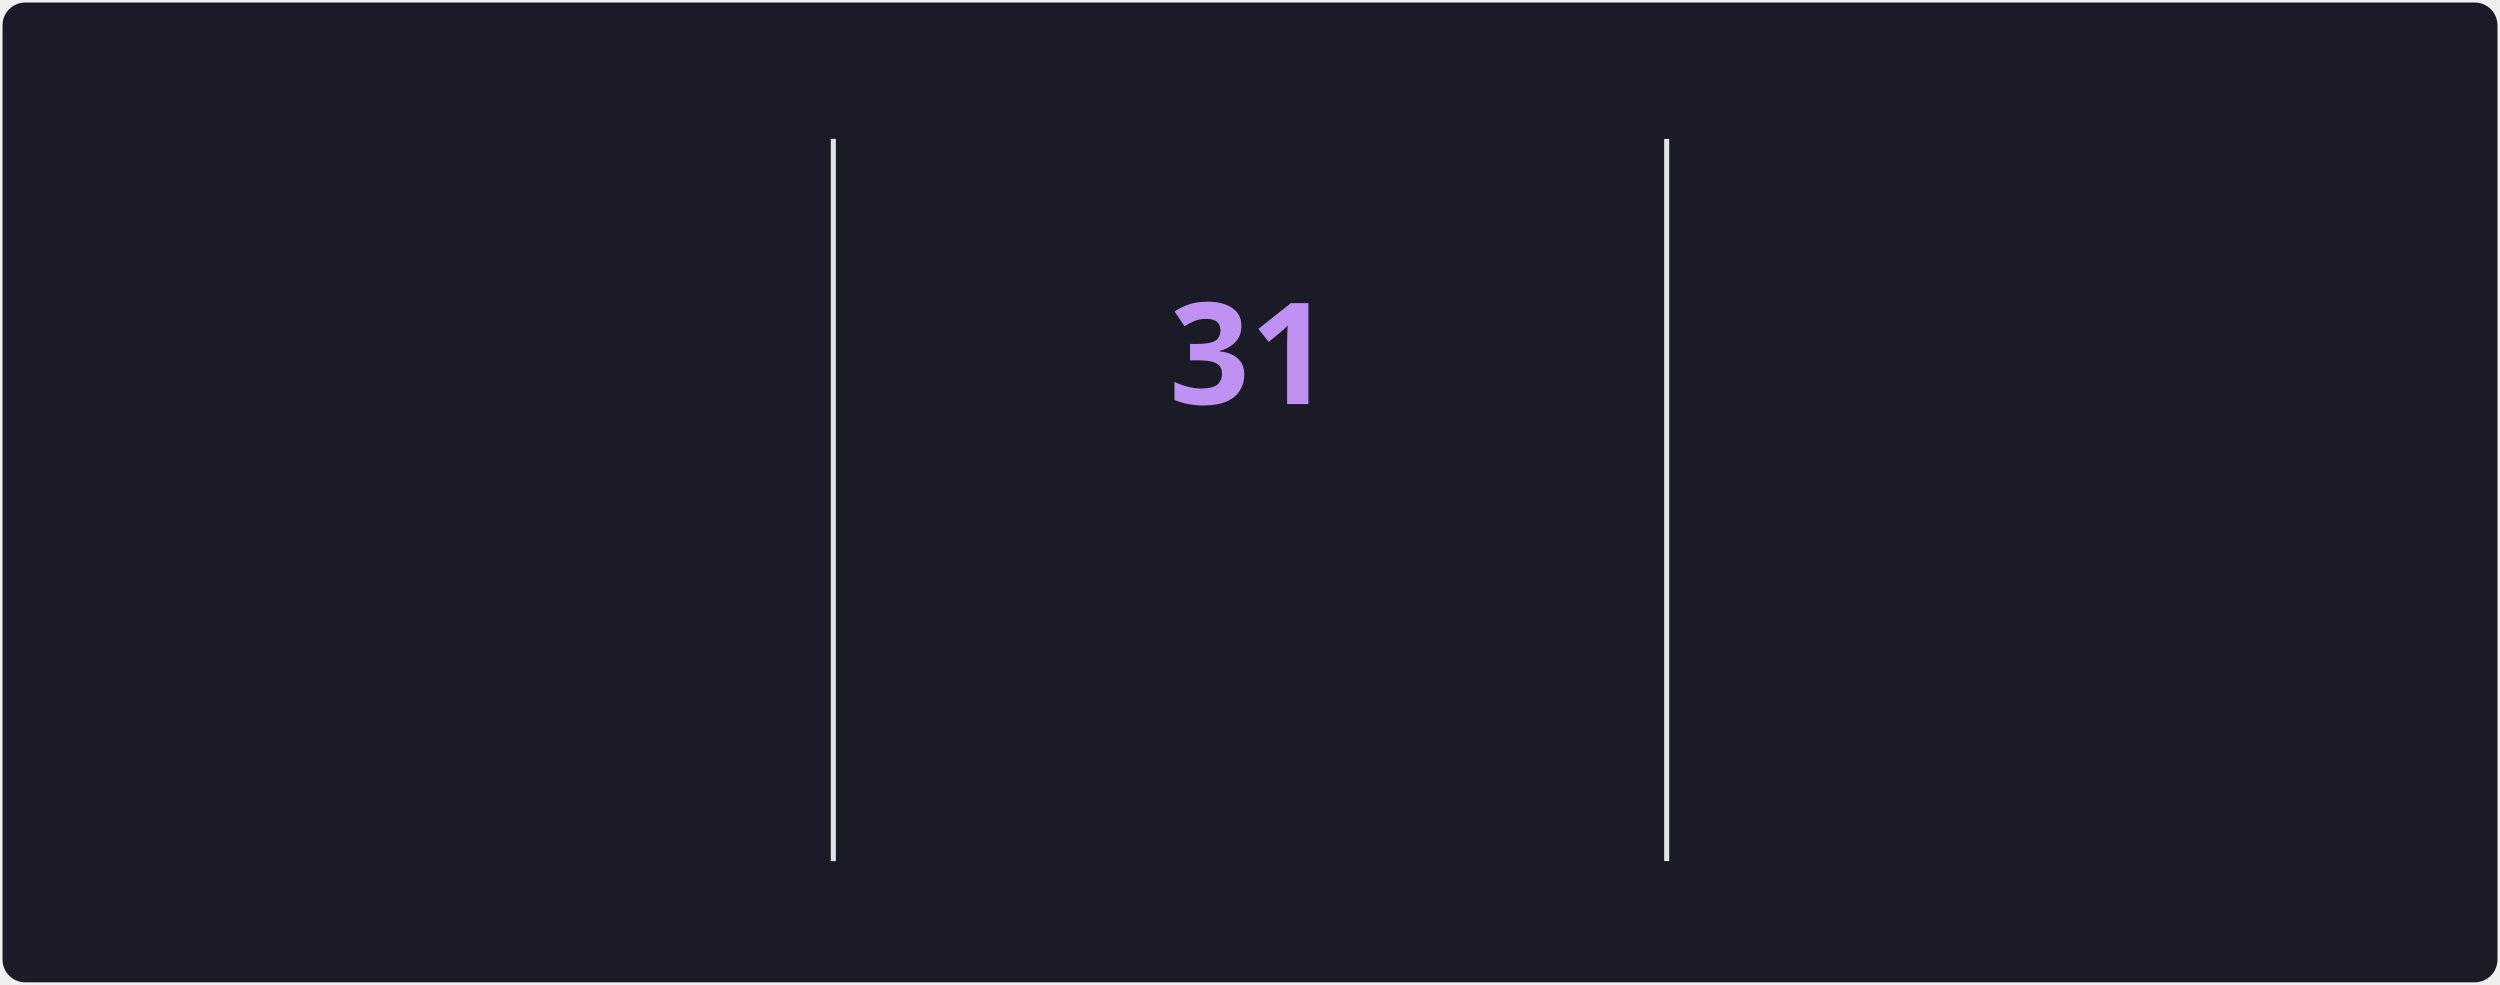
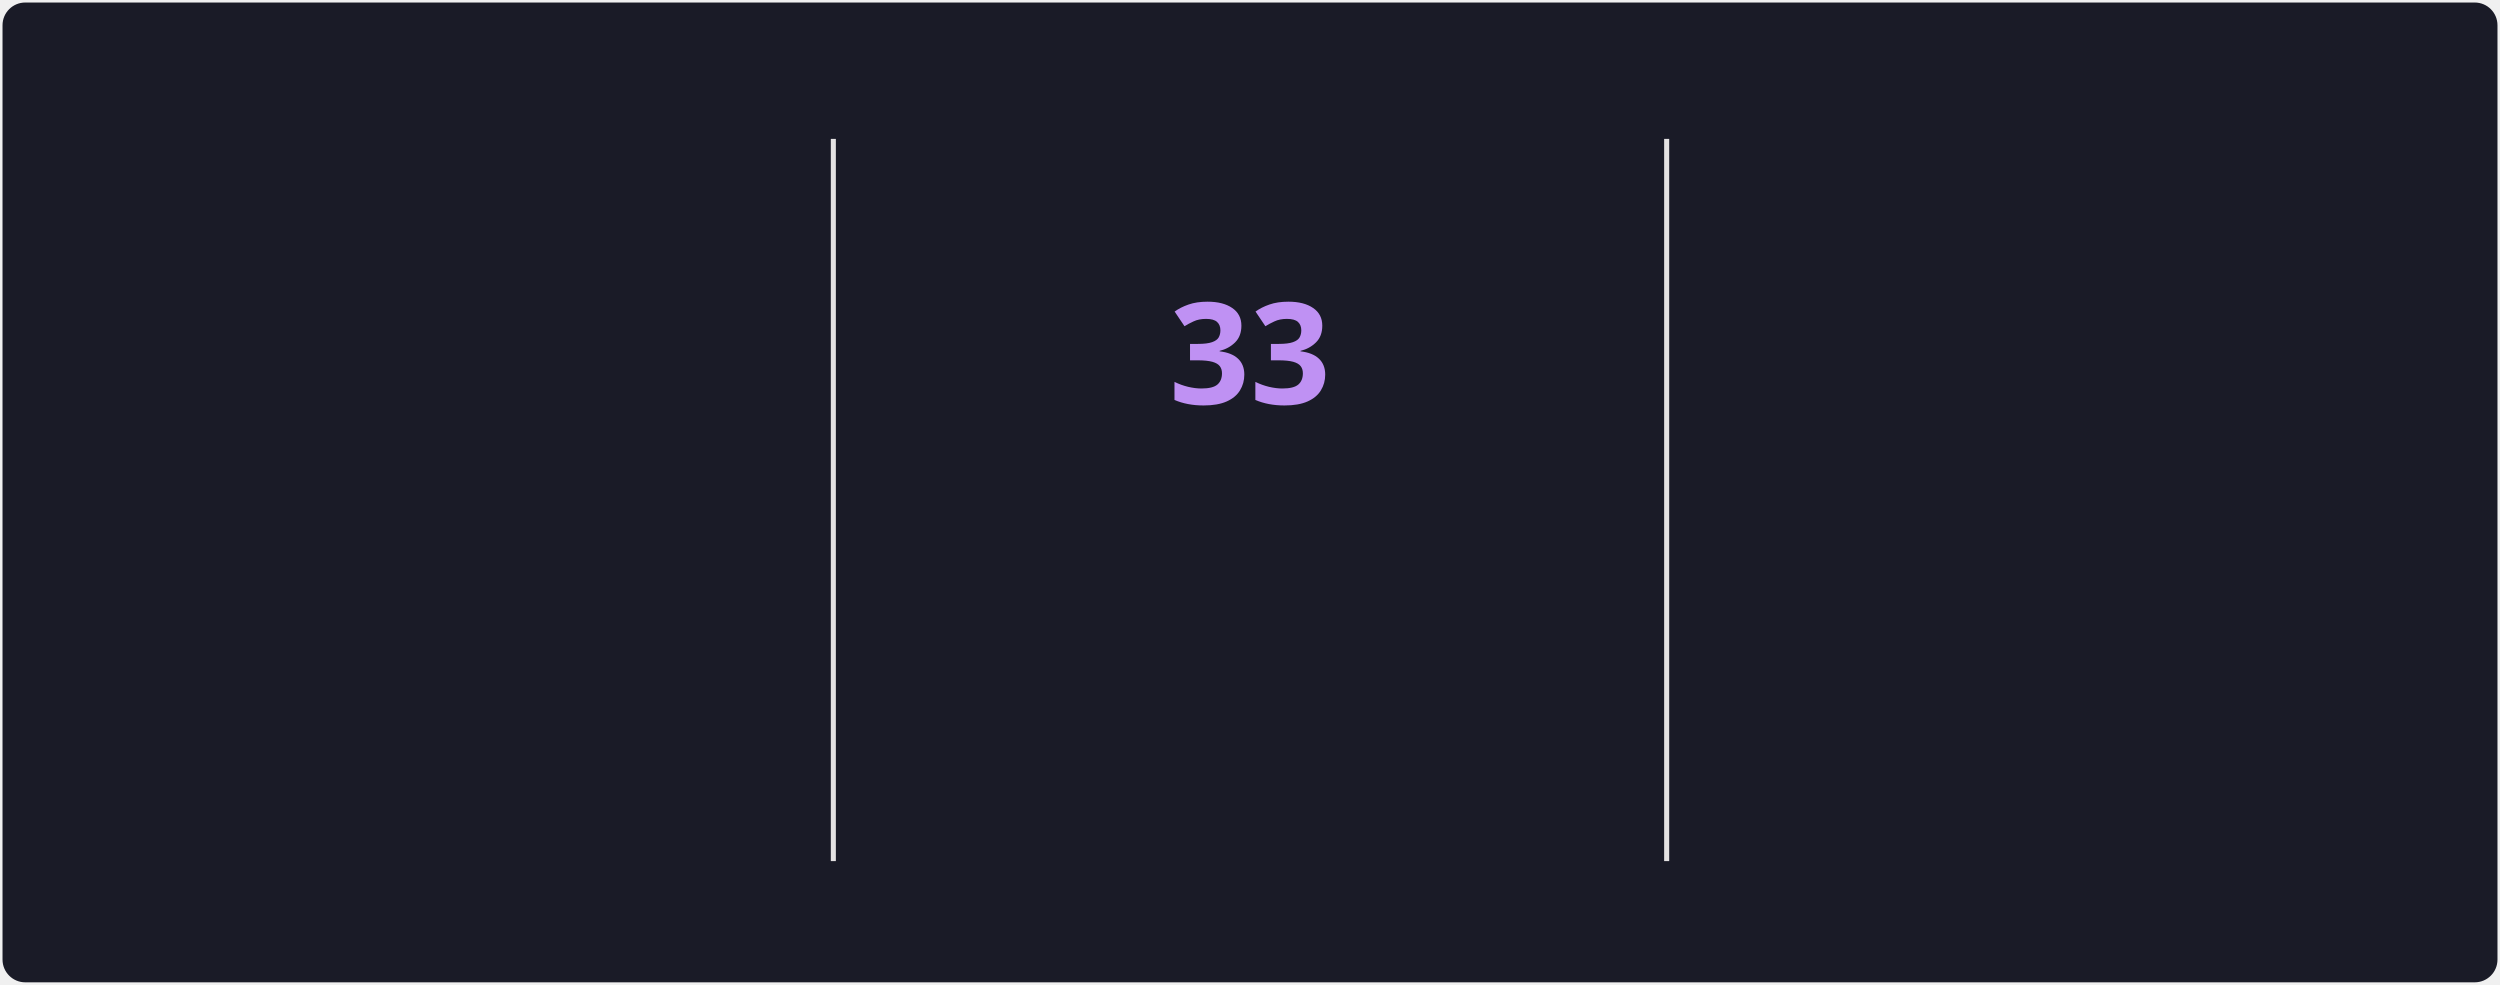
<svg xmlns="http://www.w3.org/2000/svg" style="isolation: isolate" viewBox="0 0 495 195" width="495px" height="195px" direction="ltr">
  <style>
            @keyframes currstreak {
                0% { font-size: 3px; opacity: 0.2; }
                80% { font-size: 34px; opacity: 1; }
                100% { font-size: 28px; opacity: 1; }
            }
            @keyframes fadein {
                0% { opacity: 0; }
                100% { opacity: 1; }
            }
        </style>
  <defs>
    <clipPath id="outer_rectangle">
      <rect width="495" height="195" rx="4.5" />
    </clipPath>
    <mask id="mask_out_ring_behind_fire">
      <rect width="495" height="195" fill="white" />
      <ellipse id="mask-ellipse" cx="247.5" cy="32" rx="13" ry="18" fill="black" />
    </mask>
  </defs>
  <g clip-path="url(#outer_rectangle)">
    <g style="isolation: isolate">
      <rect stroke="#000000" stroke-opacity="0" fill="#1A1B27" rx="4.5" x="0.5" y="0.5" width="494" height="194" />
    </g>
    <g style="isolation: isolate">
      <line x1="165" y1="28" x2="165" y2="170" vector-effect="non-scaling-stroke" stroke-width="1" stroke="#E4E2E2" stroke-linejoin="miter" stroke-linecap="square" stroke-miterlimit="3" />
      <line x1="330" y1="28" x2="330" y2="170" vector-effect="non-scaling-stroke" stroke-width="1" stroke="#E4E2E2" stroke-linejoin="miter" stroke-linecap="square" stroke-miterlimit="3" />
    </g>
    <g style="isolation: isolate">
      <g transform="translate(82.5, 48)">
        <text x="0" y="32" stroke-width="0" text-anchor="middle" fill="#70A5FD" stroke="none" font-family="&quot;Segoe UI&quot;, Ubuntu, sans-serif" font-weight="700" font-size="28px" font-style="normal" style="opacity: 0; animation: fadein 0.5s linear forwards 0.6s">
-                         1,582
+                         1,586
                    </text>
      </g>
      <g transform="translate(82.5, 84)">
        <text x="0" y="32" stroke-width="0" text-anchor="middle" fill="#70A5FD" stroke="none" font-family="&quot;Segoe UI&quot;, Ubuntu, sans-serif" font-weight="400" font-size="14px" font-style="normal" style="opacity: 0; animation: fadein 0.5s linear forwards 0.7s">
                        Total Contributions
                    </text>
      </g>
      <g transform="translate(82.5, 114)">
        <text x="0" y="32" stroke-width="0" text-anchor="middle" fill="#38BDAE" stroke="none" font-family="&quot;Segoe UI&quot;, Ubuntu, sans-serif" font-weight="400" font-size="12px" font-style="normal" style="opacity: 0; animation: fadein 0.5s linear forwards 0.8s">
                        Jun 4, 2021 - Present
                    </text>
      </g>
    </g>
    <g style="isolation: isolate">
      <g transform="translate(247.5, 108)">
        <text x="0" y="32" stroke-width="0" text-anchor="middle" fill="#BF91F3" stroke="none" font-family="&quot;Segoe UI&quot;, Ubuntu, sans-serif" font-weight="700" font-size="14px" font-style="normal" style="opacity: 0; animation: fadein 0.5s linear forwards 0.9s">
                        Current Streak
                    </text>
      </g>
      <g transform="translate(247.5, 145)">
        <text x="0" y="21" stroke-width="0" text-anchor="middle" fill="#38BDAE" stroke="none" font-family="&quot;Segoe UI&quot;, Ubuntu, sans-serif" font-weight="400" font-size="12px" font-style="normal" style="opacity: 0; animation: fadein 0.5s linear forwards 0.9s">
-                         Jun 25 - Jul 25
+                         Jun 25 - Jul 27
                    </text>
      </g>
      <g mask="url(#mask_out_ring_behind_fire)">
        <circle cx="247.5" cy="71" r="40" fill="none" stroke="#70A5FD" stroke-width="5" style="opacity: 0; animation: fadein 0.5s linear forwards 0.4s" />
      </g>
      <g transform="translate(247.5, 19.5)" stroke-opacity="0" style="opacity: 0; animation: fadein 0.5s linear forwards 0.6s">
        <path d="M -12 -0.5 L 15 -0.5 L 15 23.5 L -12 23.5 L -12 -0.5 Z" fill="none" />
        <path d="M 1.5 0.67 C 1.5 0.67 2.24 3.32 2.24 5.47 C 2.24 7.53 0.89 9.2 -1.17 9.2 C -3.23 9.2 -4.79 7.53 -4.79 5.47 L -4.76 5.11 C -6.78 7.51 -8 10.62 -8 13.99 C -8 18.41 -4.42 22 0 22 C 4.42 22 8 18.41 8 13.99 C 8 8.6 5.41 3.79 1.5 0.67 Z M -0.29 19 C -2.07 19 -3.51 17.6 -3.51 15.86 C -3.51 14.24 -2.46 13.1 -0.7 12.74 C 1.07 12.38 2.9 11.53 3.92 10.16 C 4.31 11.45 4.51 12.81 4.51 14.2 C 4.51 16.85 2.36 19 -0.29 19 Z" fill="#70A5FD" stroke-opacity="0" />
      </g>
      <g transform="translate(247.5, 48)">
        <text x="0" y="32" stroke-width="0" text-anchor="middle" fill="#BF91F3" stroke="none" font-family="&quot;Segoe UI&quot;, Ubuntu, sans-serif" font-weight="700" font-size="28px" font-style="normal" style="animation: currstreak 0.6s linear forwards">
-                         31
+                         33
                    </text>
      </g>
    </g>
    <g style="isolation: isolate">
      <g transform="translate(412.5, 48)">
        <text x="0" y="32" stroke-width="0" text-anchor="middle" fill="#70A5FD" stroke="none" font-family="&quot;Segoe UI&quot;, Ubuntu, sans-serif" font-weight="700" font-size="28px" font-style="normal" style="opacity: 0; animation: fadein 0.5s linear forwards 1.2s">
-                         31
+                         33
                    </text>
      </g>
      <g transform="translate(412.5, 84)">
        <text x="0" y="32" stroke-width="0" text-anchor="middle" fill="#70A5FD" stroke="none" font-family="&quot;Segoe UI&quot;, Ubuntu, sans-serif" font-weight="400" font-size="14px" font-style="normal" style="opacity: 0; animation: fadein 0.5s linear forwards 1.3s">
                        Longest Streak
                    </text>
      </g>
      <g transform="translate(412.5, 114)">
        <text x="0" y="32" stroke-width="0" text-anchor="middle" fill="#38BDAE" stroke="none" font-family="&quot;Segoe UI&quot;, Ubuntu, sans-serif" font-weight="400" font-size="12px" font-style="normal" style="opacity: 0; animation: fadein 0.5s linear forwards 1.4s">
-                         Jun 25 - Jul 25
+                         Jun 25 - Jul 27
                    </text>
      </g>
    </g>
  </g>
</svg>
